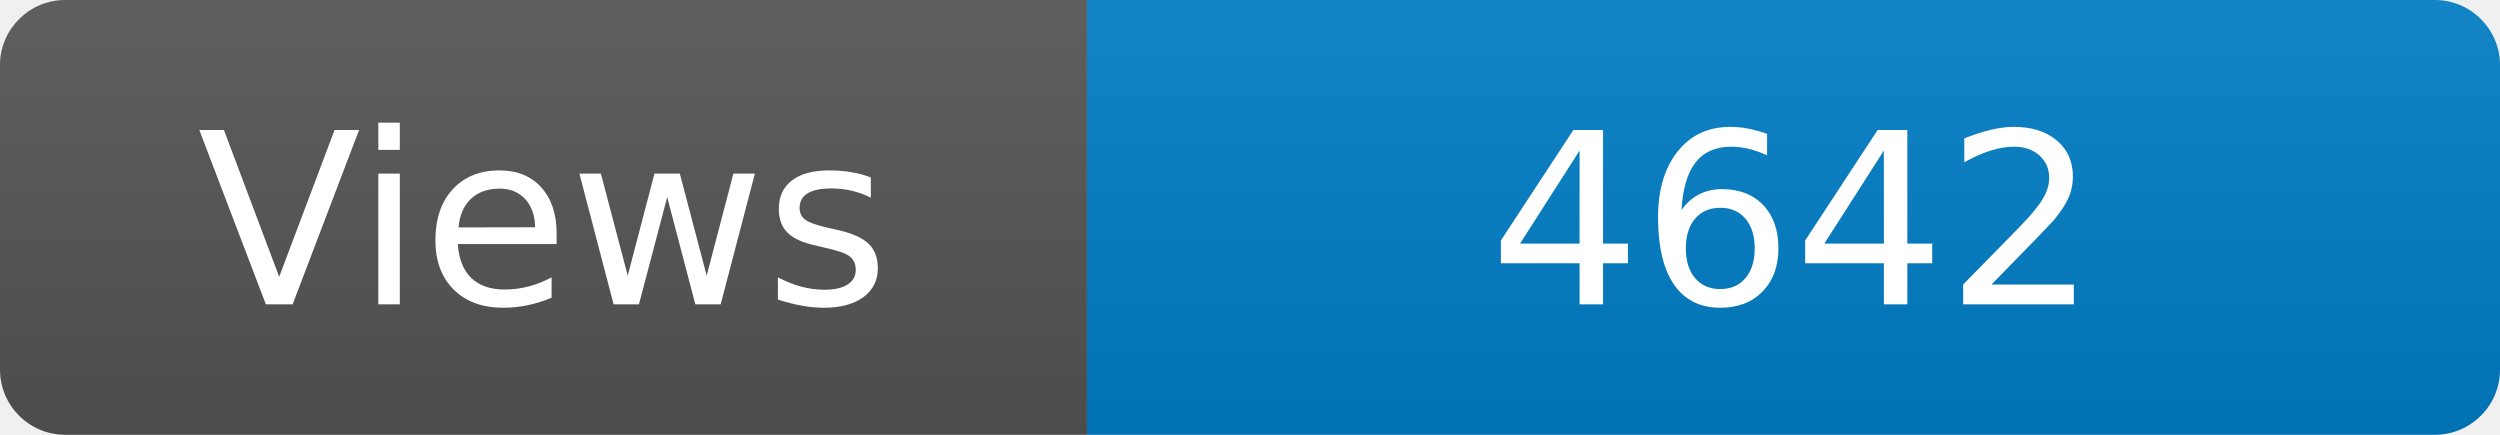
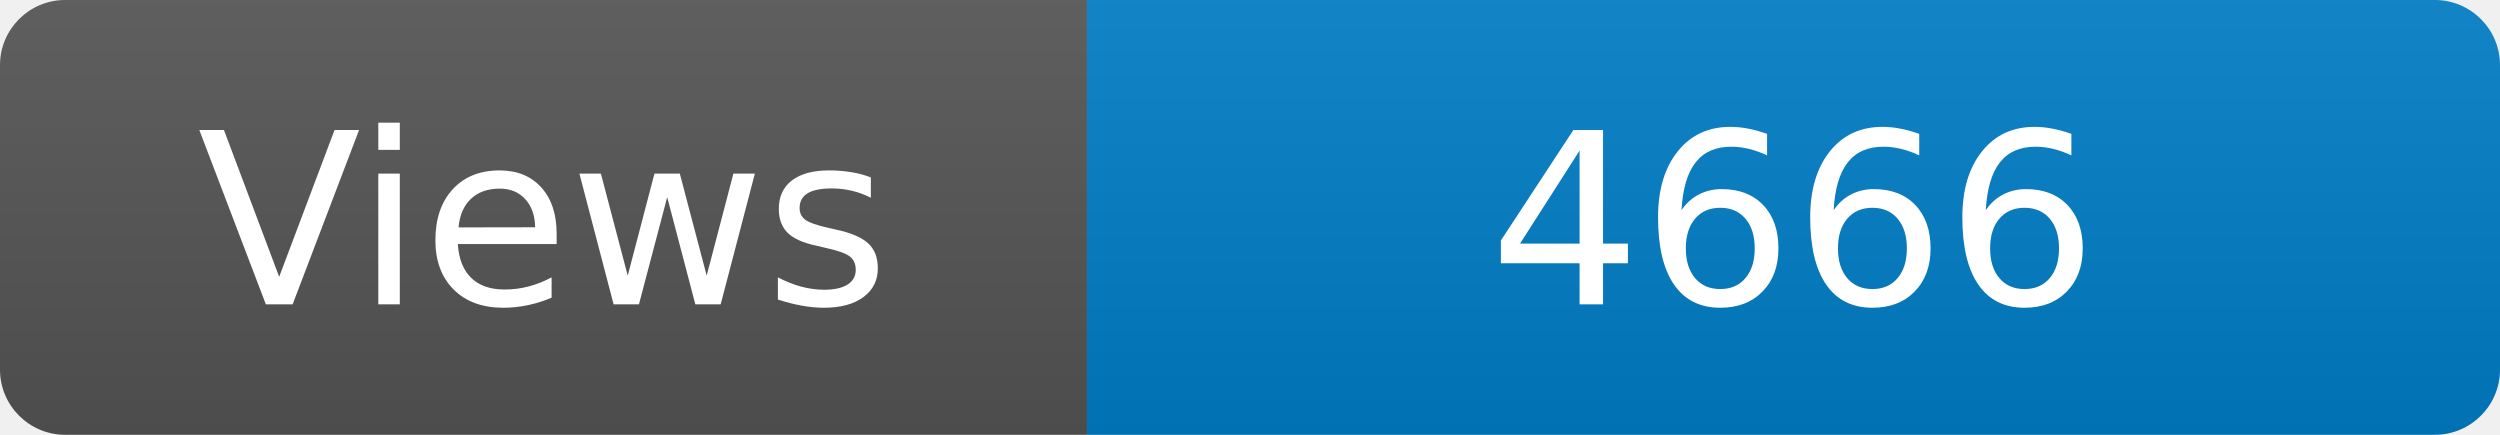
<svg xmlns="http://www.w3.org/2000/svg" width="115" height="20" role="img" aria-label="Maintained?: yes">
  <linearGradient id="s" x2="0" y2="100%">
    <stop offset="0" stop-color="#bbb" stop-opacity=".1" />
    <stop offset="1" stop-opacity=".1" />
  </linearGradient>
  <clipPath id="r">
    <rect width="115" height="20" rx="3" fill="#fff" />
  </clipPath>
  <g clip-path="url(#r)">
    <rect width="50" height="20" fill="#555" />
    <rect x="50" width="160" height="20" fill="#007ec6" />
    <rect width="115" height="20" fill="url(#s)" />
  </g>
  <g fill="#fff" text-anchor="middle" font-family="Verdana,Geneva,DejaVu Sans,sans-serif" font-size="110">
    <text x="250" y="140" transform="scale(.1)" fill="#fff">Views</text>
-     <text x="825" y="140" transform="scale(.1)" fill="#fff">4642</text>
+     <text x="825" y="140" transform="scale(.1)" fill="#fff">4666</text>
  </g>
</svg>
